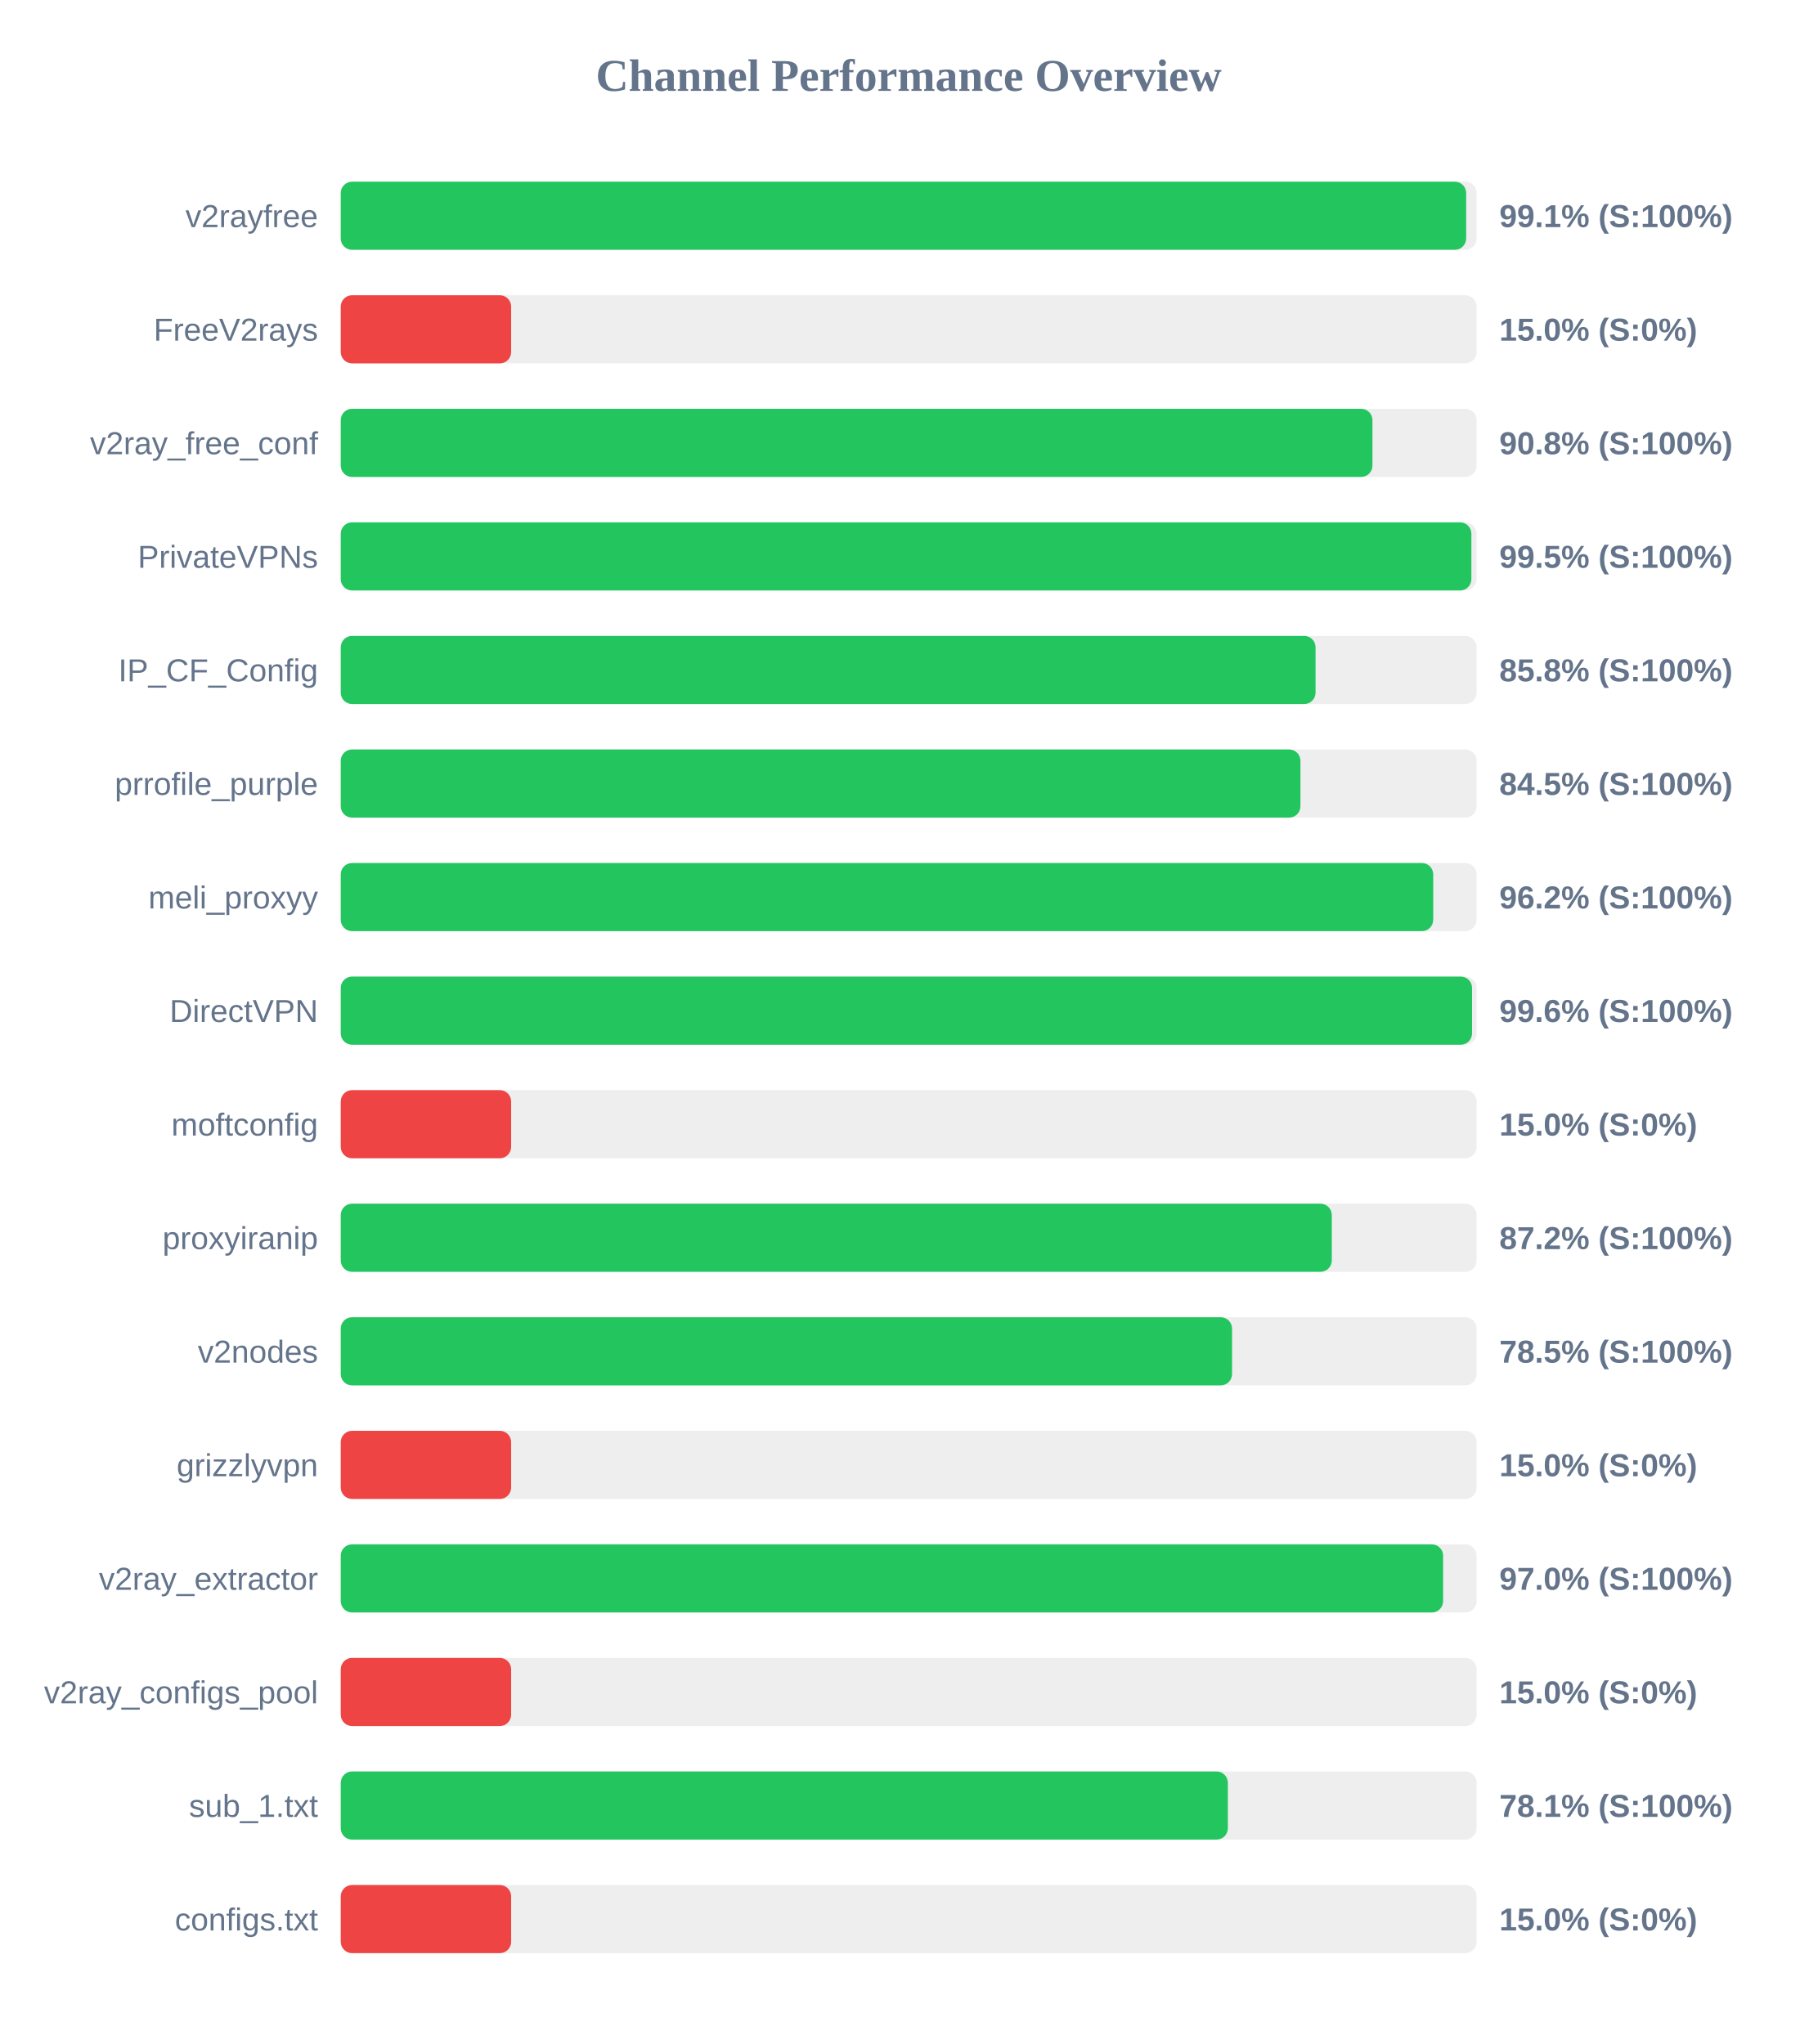
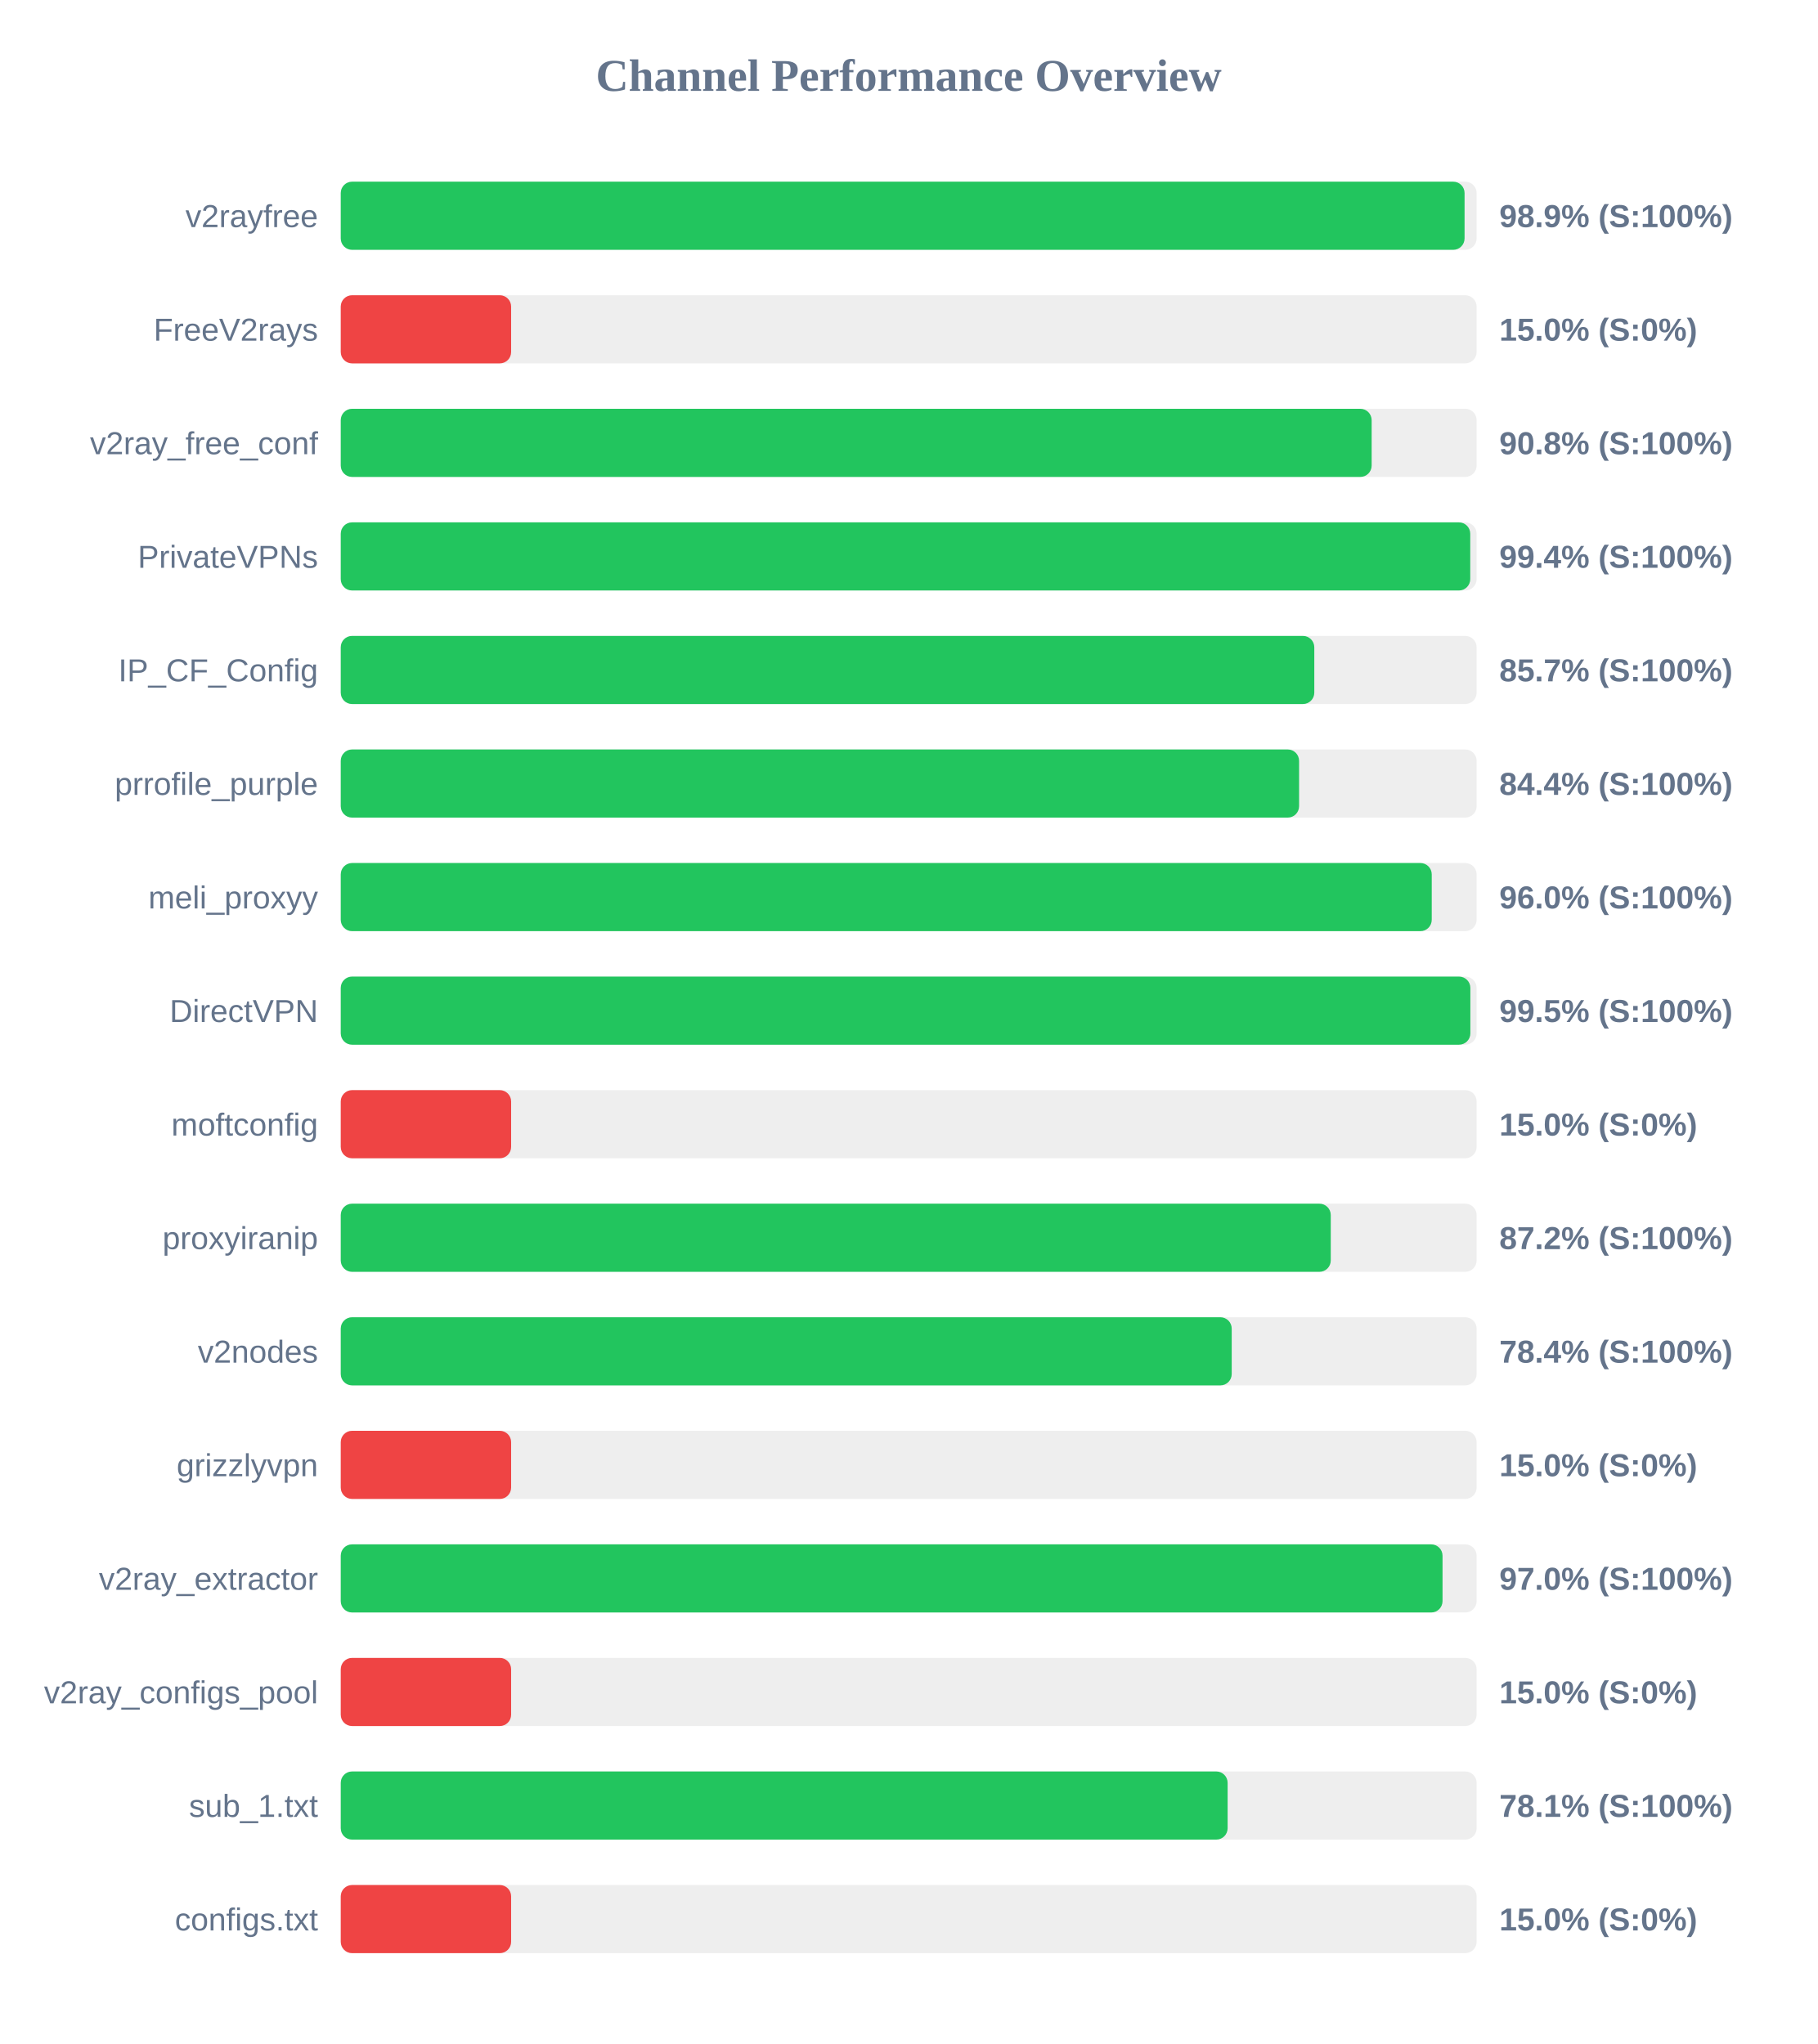
<svg xmlns="http://www.w3.org/2000/svg" width="800" height="900" version="1.1">
  <style>
        .row { font: 14px Arial; fill: #64748b; }
        .score { font: bold 14px Arial; fill: #64748b; }
    </style>
  <text x="400" y="40" text-anchor="middle" font-size="20px" font-weight="bold" fill="#64748b">Channel Performance Overview</text>
  <rect x="150" y="80" width="500" height="30" fill="#eee" rx="5" />
-   <rect x="150" y="80" width="495.4" height="30" fill="#22c55e" rx="5" />
+   <rect x="150" y="80" width="494.7" height="30" fill="#22c55e" rx="5" />
  <text x="140" y="100" text-anchor="end" class="row">v2rayfree</text>
-   <text x="660" y="100" text-anchor="start" class="score">99.1% (S:100%)</text>
+   <text x="660" y="100" text-anchor="start" class="score">98.9% (S:100%)</text>
  <rect x="150" y="130" width="500" height="30" fill="#eee" rx="5" />
  <rect x="150" y="130" width="75.0" height="30" fill="#ef4444" rx="5" />
  <text x="140" y="150" text-anchor="end" class="row">FreeV2rays</text>
  <text x="660" y="150" text-anchor="start" class="score">15.0% (S:0%)</text>
  <rect x="150" y="180" width="500" height="30" fill="#eee" rx="5" />
-   <rect x="150" y="180" width="454.15" height="30" fill="#22c55e" rx="5" />
+   <rect x="150" y="180" width="453.8" height="30" fill="#22c55e" rx="5" />
  <text x="140" y="200" text-anchor="end" class="row">v2ray_free_conf</text>
  <text x="660" y="200" text-anchor="start" class="score">90.8% (S:100%)</text>
  <rect x="150" y="230" width="500" height="30" fill="#eee" rx="5" />
-   <rect x="150" y="230" width="497.7" height="30" fill="#22c55e" rx="5" />
+   <rect x="150" y="230" width="497.2" height="30" fill="#22c55e" rx="5" />
  <text x="140" y="250" text-anchor="end" class="row">PrivateVPNs</text>
-   <text x="660" y="250" text-anchor="start" class="score">99.5% (S:100%)</text>
+   <text x="660" y="250" text-anchor="start" class="score">99.4% (S:100%)</text>
  <rect x="150" y="280" width="500" height="30" fill="#eee" rx="5" />
-   <rect x="150" y="280" width="429.1" height="30" fill="#22c55e" rx="5" />
+   <rect x="150" y="280" width="428.55" height="30" fill="#22c55e" rx="5" />
  <text x="140" y="300" text-anchor="end" class="row">IP_CF_Config</text>
-   <text x="660" y="300" text-anchor="start" class="score">85.8% (S:100%)</text>
+   <text x="660" y="300" text-anchor="start" class="score">85.7% (S:100%)</text>
  <rect x="150" y="330" width="500" height="30" fill="#eee" rx="5" />
-   <rect x="150" y="330" width="422.45" height="30" fill="#22c55e" rx="5" />
+   <rect x="150" y="330" width="421.85" height="30" fill="#22c55e" rx="5" />
  <text x="140" y="350" text-anchor="end" class="row">prrofile_purple</text>
-   <text x="660" y="350" text-anchor="start" class="score">84.5% (S:100%)</text>
+   <text x="660" y="350" text-anchor="start" class="score">84.4% (S:100%)</text>
  <rect x="150" y="380" width="500" height="30" fill="#eee" rx="5" />
-   <rect x="150" y="380" width="480.9" height="30" fill="#22c55e" rx="5" />
+   <rect x="150" y="380" width="480.25" height="30" fill="#22c55e" rx="5" />
  <text x="140" y="400" text-anchor="end" class="row">meli_proxyy</text>
-   <text x="660" y="400" text-anchor="start" class="score">96.2% (S:100%)</text>
+   <text x="660" y="400" text-anchor="start" class="score">96.0% (S:100%)</text>
  <rect x="150" y="430" width="500" height="30" fill="#eee" rx="5" />
-   <rect x="150" y="430" width="498.0" height="30" fill="#22c55e" rx="5" />
+   <rect x="150" y="430" width="497.25" height="30" fill="#22c55e" rx="5" />
  <text x="140" y="450" text-anchor="end" class="row">DirectVPN</text>
-   <text x="660" y="450" text-anchor="start" class="score">99.6% (S:100%)</text>
+   <text x="660" y="450" text-anchor="start" class="score">99.5% (S:100%)</text>
  <rect x="150" y="480" width="500" height="30" fill="#eee" rx="5" />
  <rect x="150" y="480" width="75.0" height="30" fill="#ef4444" rx="5" />
  <text x="140" y="500" text-anchor="end" class="row">moftconfig</text>
  <text x="660" y="500" text-anchor="start" class="score">15.0% (S:0%)</text>
  <rect x="150" y="530" width="500" height="30" fill="#eee" rx="5" />
-   <rect x="150" y="530" width="436.25" height="30" fill="#22c55e" rx="5" />
+   <rect x="150" y="530" width="435.8" height="30" fill="#22c55e" rx="5" />
  <text x="140" y="550" text-anchor="end" class="row">proxyiranip</text>
  <text x="660" y="550" text-anchor="start" class="score">87.2% (S:100%)</text>
  <rect x="150" y="580" width="500" height="30" fill="#eee" rx="5" />
-   <rect x="150" y="580" width="392.35" height="30" fill="#22c55e" rx="5" />
+   <rect x="150" y="580" width="392.2" height="30" fill="#22c55e" rx="5" />
  <text x="140" y="600" text-anchor="end" class="row">v2nodes</text>
-   <text x="660" y="600" text-anchor="start" class="score">78.5% (S:100%)</text>
+   <text x="660" y="600" text-anchor="start" class="score">78.4% (S:100%)</text>
  <rect x="150" y="630" width="500" height="30" fill="#eee" rx="5" />
  <rect x="150" y="630" width="75.0" height="30" fill="#ef4444" rx="5" />
  <text x="140" y="650" text-anchor="end" class="row">grizzlyvpn</text>
  <text x="660" y="650" text-anchor="start" class="score">15.0% (S:0%)</text>
  <rect x="150" y="680" width="500" height="30" fill="#eee" rx="5" />
-   <rect x="150" y="680" width="485.25" height="30" fill="#22c55e" rx="5" />
+   <rect x="150" y="680" width="485.0" height="30" fill="#22c55e" rx="5" />
  <text x="140" y="700" text-anchor="end" class="row">v2ray_extractor</text>
  <text x="660" y="700" text-anchor="start" class="score">97.0% (S:100%)</text>
  <rect x="150" y="730" width="500" height="30" fill="#eee" rx="5" />
  <rect x="150" y="730" width="75.0" height="30" fill="#ef4444" rx="5" />
  <text x="140" y="750" text-anchor="end" class="row">v2ray_configs_pool</text>
  <text x="660" y="750" text-anchor="start" class="score">15.0% (S:0%)</text>
  <rect x="150" y="780" width="500" height="30" fill="#eee" rx="5" />
-   <rect x="150" y="780" width="390.5" height="30" fill="#22c55e" rx="5" />
+   <rect x="150" y="780" width="390.4" height="30" fill="#22c55e" rx="5" />
  <text x="140" y="800" text-anchor="end" class="row">sub_1.txt</text>
  <text x="660" y="800" text-anchor="start" class="score">78.1% (S:100%)</text>
  <rect x="150" y="830" width="500" height="30" fill="#eee" rx="5" />
  <rect x="150" y="830" width="75.0" height="30" fill="#ef4444" rx="5" />
  <text x="140" y="850" text-anchor="end" class="row">configs.txt</text>
  <text x="660" y="850" text-anchor="start" class="score">15.0% (S:0%)</text>
</svg>
